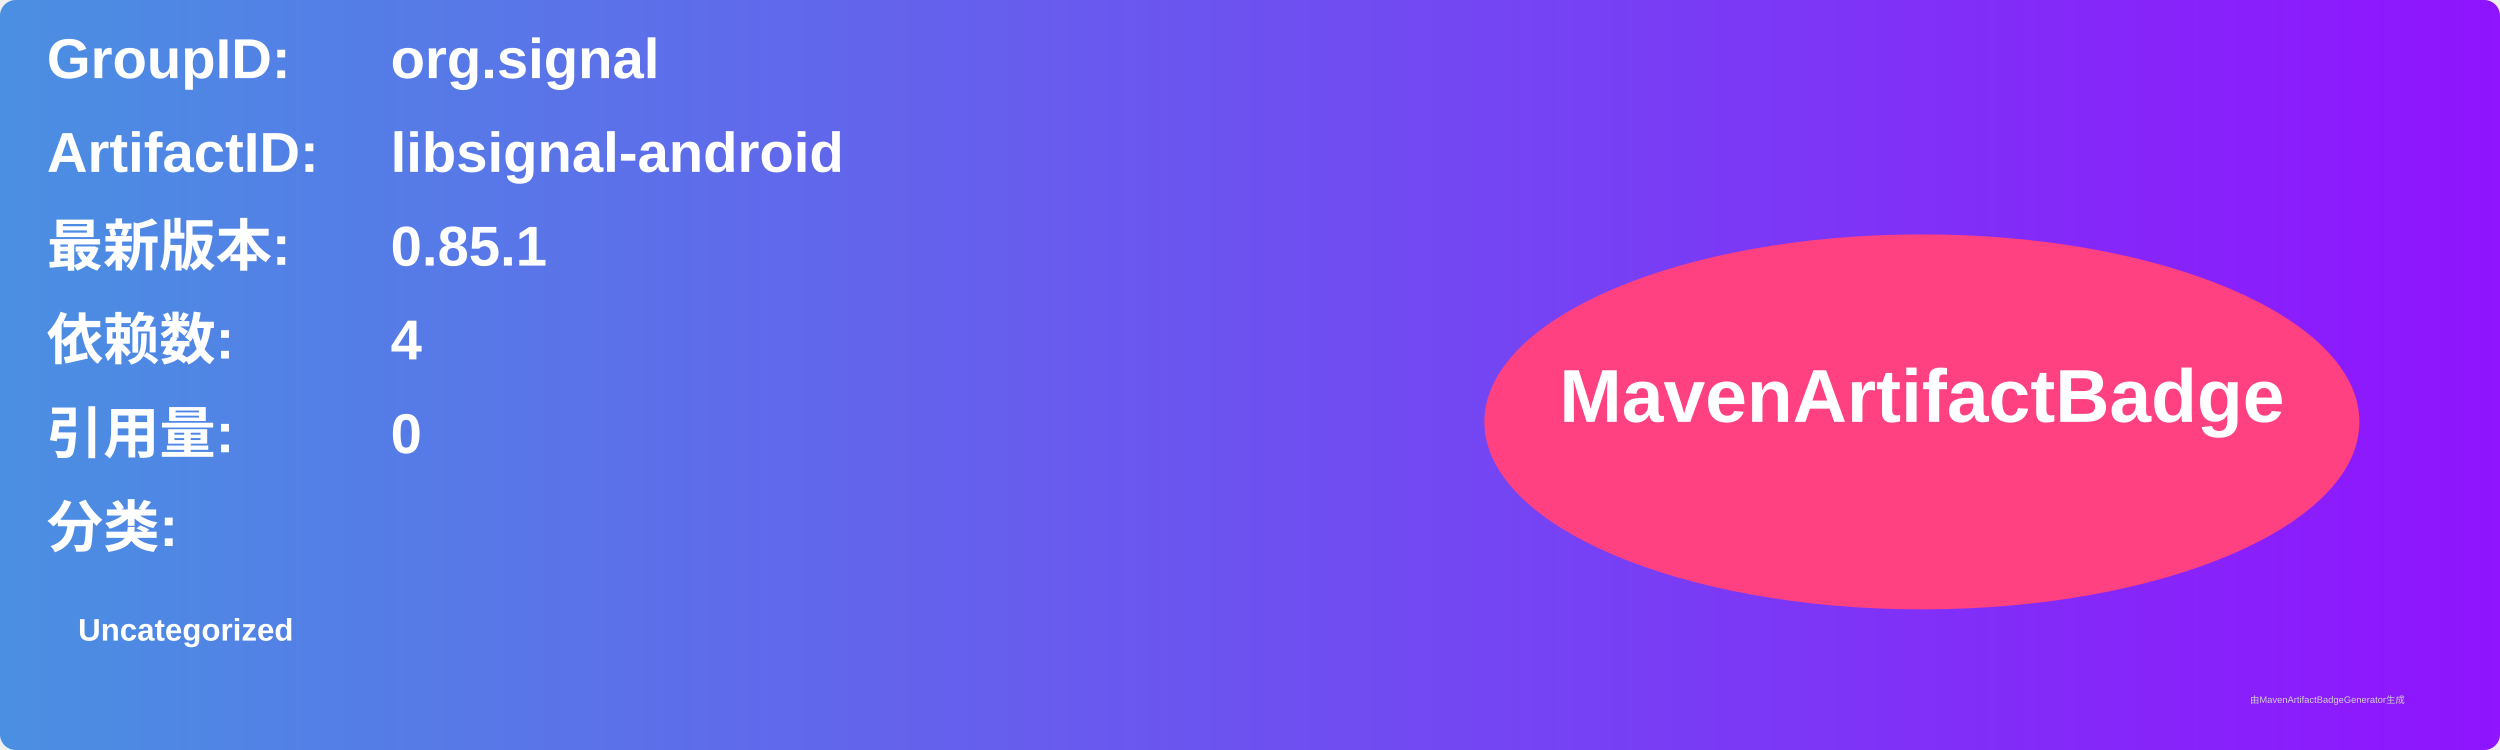
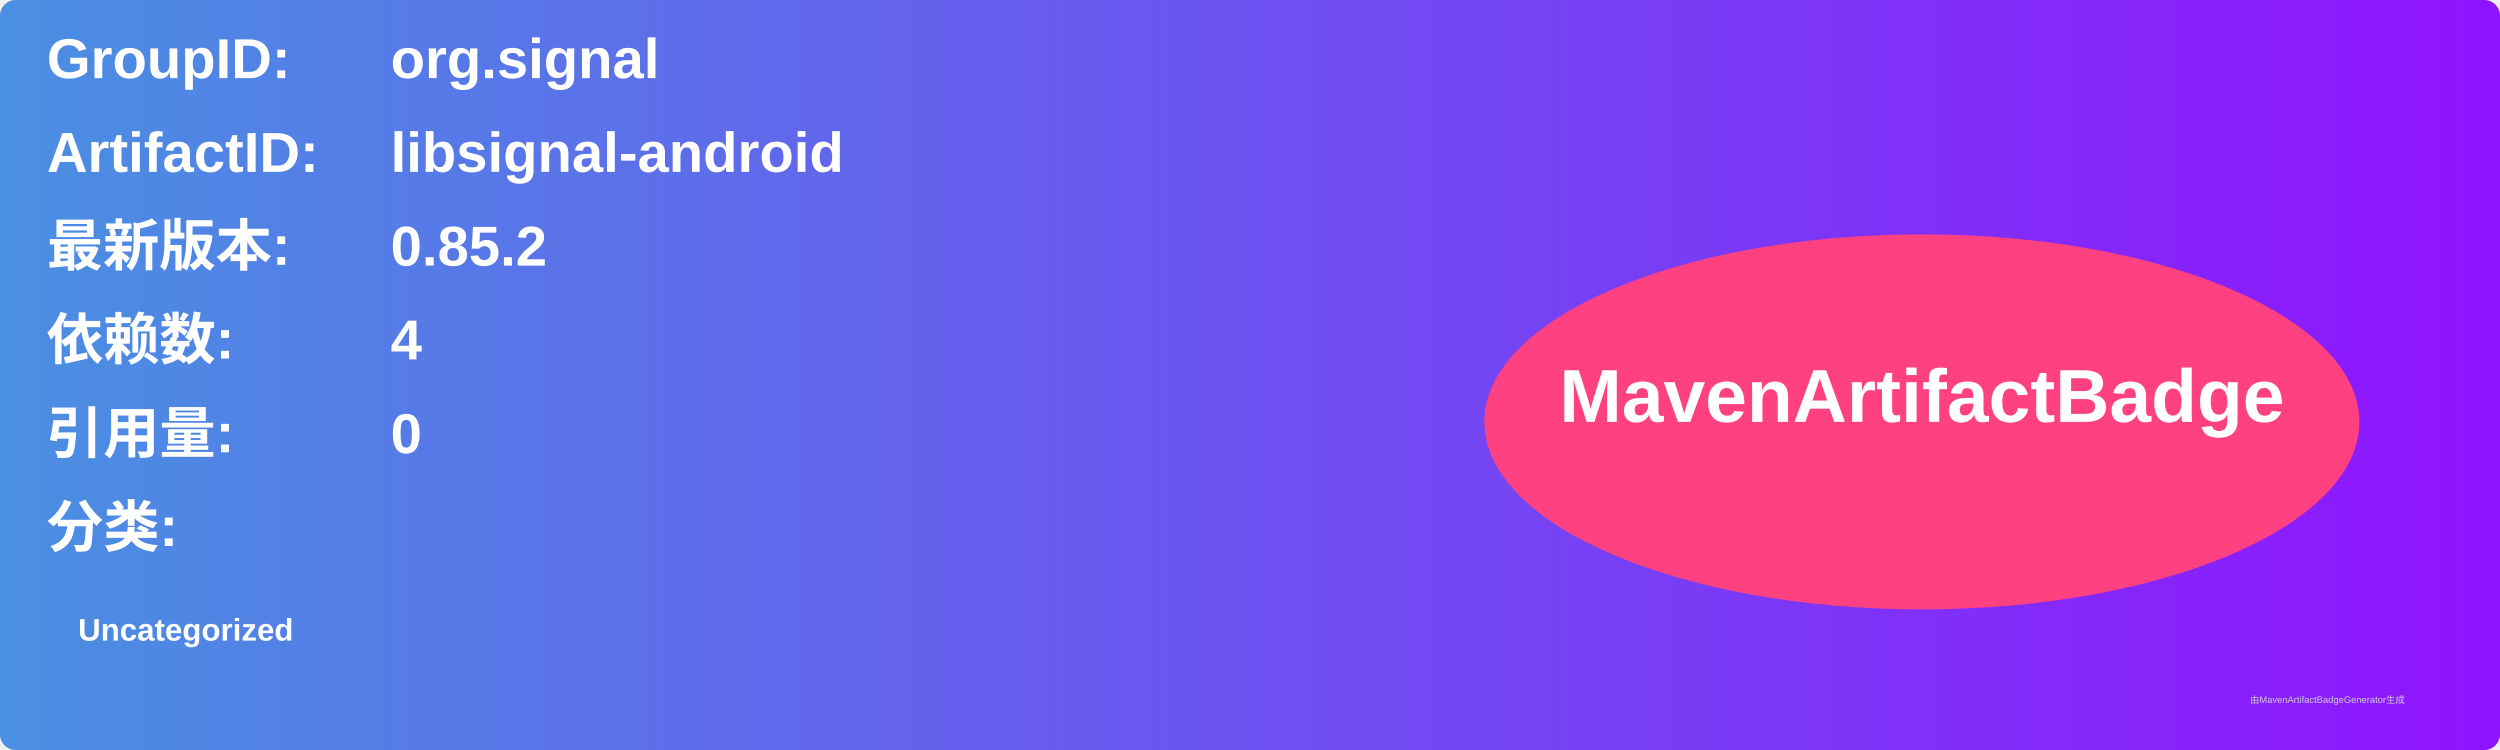
<svg xmlns="http://www.w3.org/2000/svg" width="800" height="240" viewBox="0 0 800 240">
  <linearGradient id="grad" x1="0%" y1="0%" x2="100%" y2="0%">
    <stop offset="0%" stop-color="#4a90e2" />
    <stop offset="100%" stop-color="#9013fe" />
  </linearGradient>
  <rect width="100%" height="100%" rx="5" ry="5" fill="url(#grad)" />
  <g transform="translate(15, 15)">
    <text x="0" y="10" font-family="Arial" font-size="18" fill="white" font-weight="bold" width="260">GroupID:</text>
    <text x="110" y="10" font-family="Arial" font-size="18" fill="white" font-weight="bold" width="460">org.signal</text>
    <text x="0" y="40" font-family="Arial" font-size="18" fill="white" font-weight="bold" width="260">ArtifactID:</text>
    <text x="110" y="40" font-family="Arial" font-size="18" fill="white" font-weight="bold" width="460">libsignal-android</text>
    <text x="0" y="70" font-family="Arial" font-size="18" fill="white" font-weight="bold">最新版本:</text>
    <text x="110" y="70" font-family="Arial" font-size="18" fill="white" font-weight="bold">
-       <tspan font-weight="bold">0.85.1</tspan>
+       <tspan font-weight="bold">0.85.2</tspan>
    </text>
    <text x="0" y="100" font-family="Arial" font-size="18" fill="white" font-weight="bold">依赖数: </text>
    <text x="110" y="100" font-family="Arial" font-size="18" fill="white">
      <tspan font-weight="bold">4</tspan>
    </text>
    <text x="0" y="130" font-family="Arial" font-size="18" fill="white" font-weight="bold">引用量: </text>
    <text x="110" y="130" font-family="Arial" font-size="18" fill="white">
      <tspan font-weight="bold">0</tspan>
    </text>
    <text x="0" y="160" font-family="Arial" font-size="18" fill="white" font-weight="bold">分类:</text>
    <text x="10" y="190" font-family="Arial" font-size="10" fill="white">
      <tspan font-weight="bold">Uncategorized</tspan>
    </text>
    <ellipse cx="600" cy="120" rx="140" ry="60" fill="#ff4081" />
    <text x="600" y="120" text-anchor="middle" font-family="Arial" font-size="24" fill="white" font-weight="bold">MavenArtifactBadge</text>
  </g>
  <text x="720" y="225" font-family="Arial" font-size="3" fill="#d0d0d0">由MavenArtifactBadgeGenerator生成</text>
</svg>
